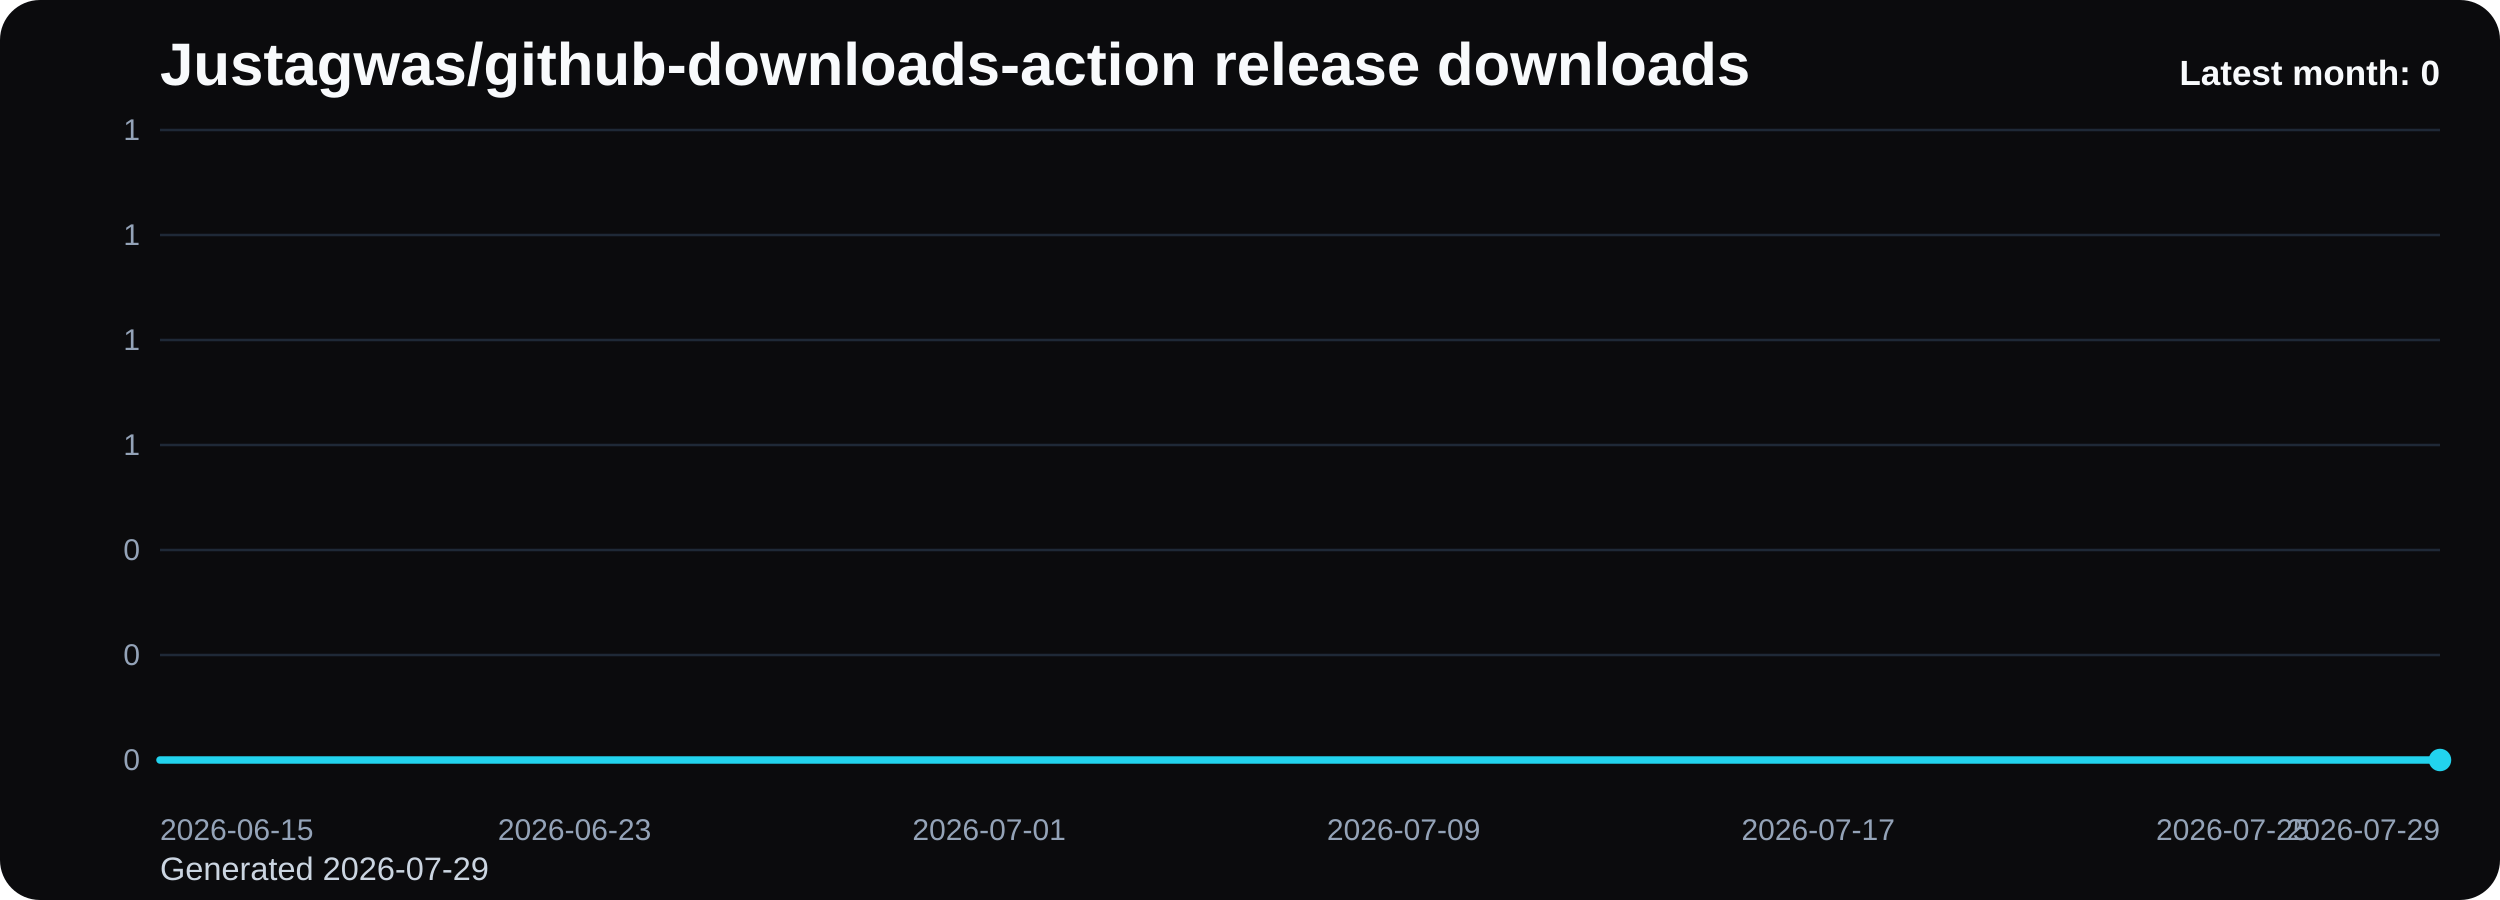
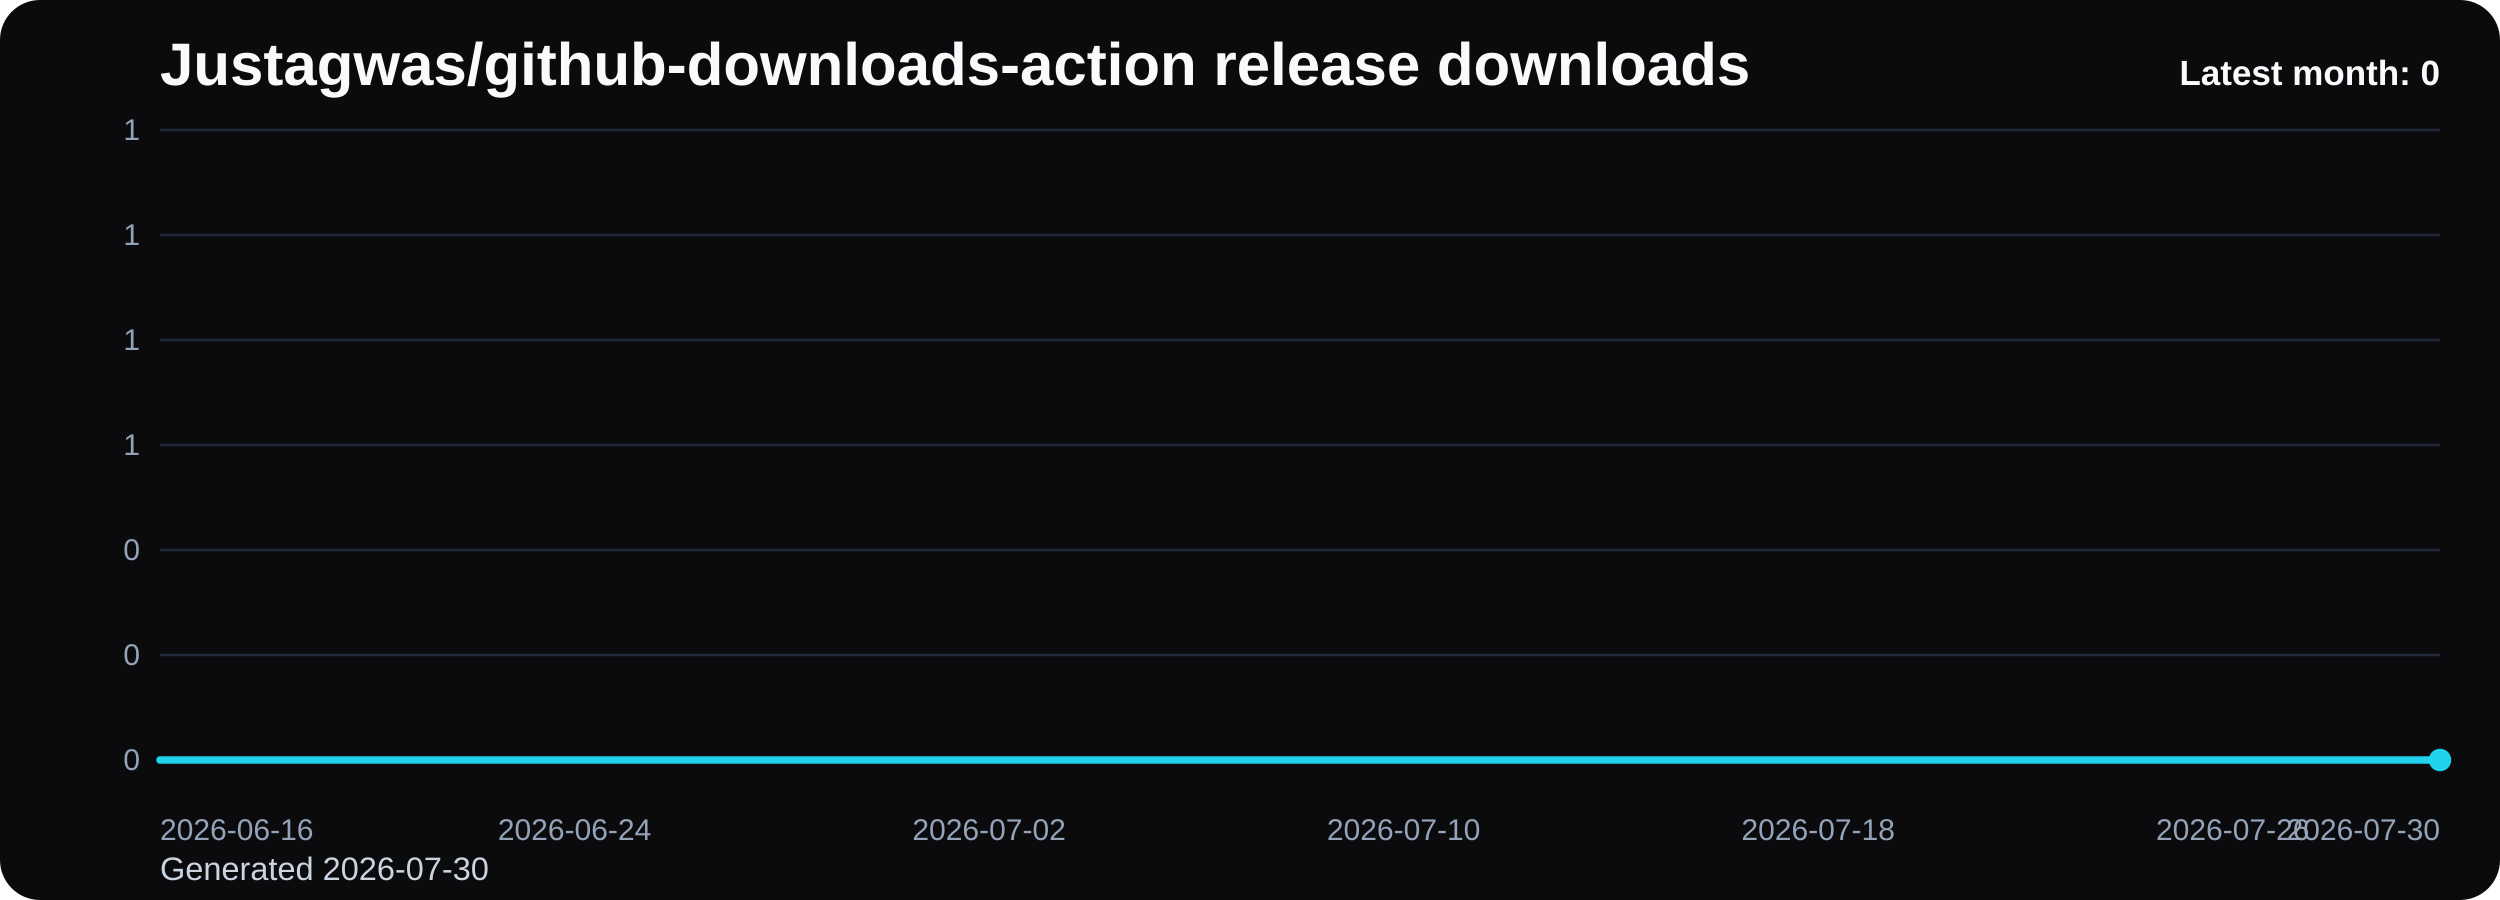
<svg xmlns="http://www.w3.org/2000/svg" viewBox="0 0 1000 360" role="img" aria-label="Justagwas/github-downloads-action release downloads chart">
  <defs>
    <linearGradient id="fill-monthly-black" x1="0" y1="0" x2="0" y2="1">
      <stop offset="0%" stop-color="#22d3ee" stop-opacity="0.32" />
      <stop offset="100%" stop-color="#22d3ee" stop-opacity="0.05" />
    </linearGradient>
    <style>
      .bg { fill: #0b0b0d; }
      .title { font: 700 24px Arial, sans-serif; fill: #f8fafc; }
      .sub { font: 400 13px Arial, sans-serif; fill: #cbd5e1; }
      .grid { stroke: #1f2937; stroke-width: 1; }
      .axis { font: 400 12px Arial, sans-serif; fill: #94a3b8; }
      .line { fill: none; stroke: #22d3ee; stroke-width: 3; stroke-linecap: round; stroke-linejoin: round; }
      .dot { fill: #22d3ee; }
      .value { font: 600 11px Arial, sans-serif; fill: #cbd5e1; }
      .latest { font: 700 14px Arial, sans-serif; fill: #f8fafc; }
    </style>
  </defs>
  <rect class="bg" x="0" y="0" width="1000" height="360" rx="16" />
  <text class="title" x="64" y="34">Justagwas/github-downloads-action release downloads</text>
-   <text class="sub" x="64" y="352">Generated 2026-07-29</text>
+   <text class="sub" x="64" y="352">Generated 2026-07-30</text>
  <line x1="64" y1="52.00" x2="976" y2="52.00" class="grid" />
  <text x="56" y="56.00" text-anchor="end" class="axis">1</text>
  <line x1="64" y1="94.00" x2="976" y2="94.00" class="grid" />
  <text x="56" y="98.00" text-anchor="end" class="axis">1</text>
  <line x1="64" y1="136.00" x2="976" y2="136.00" class="grid" />
  <text x="56" y="140.00" text-anchor="end" class="axis">1</text>
  <line x1="64" y1="178.00" x2="976" y2="178.00" class="grid" />
  <text x="56" y="182.00" text-anchor="end" class="axis">1</text>
  <line x1="64" y1="220.00" x2="976" y2="220.00" class="grid" />
  <text x="56" y="224.00" text-anchor="end" class="axis">0</text>
  <line x1="64" y1="262.00" x2="976" y2="262.00" class="grid" />
  <text x="56" y="266.00" text-anchor="end" class="axis">0</text>
  <line x1="64" y1="304.00" x2="976" y2="304.00" class="grid" />
  <text x="56" y="308.00" text-anchor="end" class="axis">0</text>
  <path d="M 64.00 304 L 64.00 304.00 L 84.73 304.00 L 105.45 304.00 L 126.18 304.00 L 146.91 304.00 L 167.64 304.00 L 188.36 304.00 L 209.09 304.00 L 229.82 304.00 L 250.55 304.00 L 271.27 304.00 L 292.00 304.00 L 312.73 304.00 L 333.45 304.00 L 354.18 304.00 L 374.91 304.00 L 395.64 304.00 L 416.36 304.00 L 437.09 304.00 L 457.82 304.00 L 478.55 304.00 L 499.27 304.00 L 520.00 304.00 L 540.73 304.00 L 561.45 304.00 L 582.18 304.00 L 602.91 304.00 L 623.64 304.00 L 644.36 304.00 L 665.09 304.00 L 685.82 304.00 L 706.55 304.00 L 727.27 304.00 L 748.00 304.00 L 768.73 304.00 L 789.45 304.00 L 810.18 304.00 L 830.91 304.00 L 851.64 304.00 L 872.36 304.00 L 893.09 304.00 L 913.82 304.00 L 934.55 304.00 L 955.27 304.00 L 976.00 304.00 L 976.00 304 Z" fill="url(#fill-monthly-black)" />
  <polyline class="line" points="64.00,304.00 84.73,304.00 105.45,304.00 126.18,304.00 146.91,304.00 167.64,304.00 188.36,304.00 209.09,304.00 229.82,304.00 250.55,304.00 271.27,304.00 292.00,304.00 312.73,304.00 333.45,304.00 354.18,304.00 374.91,304.00 395.64,304.00 416.36,304.00 437.09,304.00 457.82,304.00 478.55,304.00 499.27,304.00 520.00,304.00 540.73,304.00 561.45,304.00 582.18,304.00 602.91,304.00 623.64,304.00 644.36,304.00 665.09,304.00 685.82,304.00 706.55,304.00 727.27,304.00 748.00,304.00 768.73,304.00 789.45,304.00 810.18,304.00 830.91,304.00 851.64,304.00 872.36,304.00 893.09,304.00 913.82,304.00 934.55,304.00 955.27,304.00 976.00,304.00" />
  <circle class="dot" cx="976.00" cy="304.00" r="4.5" />
-   <text class="axis" x="64.00" y="336" text-anchor="start">2026-06-15</text>
-   <text class="axis" x="229.82" y="336" text-anchor="middle">2026-06-23</text>
-   <text class="axis" x="395.64" y="336" text-anchor="middle">2026-07-01</text>
-   <text class="axis" x="561.45" y="336" text-anchor="middle">2026-07-09</text>
-   <text class="axis" x="727.27" y="336" text-anchor="middle">2026-07-17</text>
-   <text class="axis" x="893.09" y="336" text-anchor="middle">2026-07-25</text>
-   <text class="axis" x="976.00" y="336" text-anchor="end">2026-07-29</text>
+   <text class="axis" x="64.00" y="336" text-anchor="start">2026-06-16</text>
+   <text class="axis" x="229.82" y="336" text-anchor="middle">2026-06-24</text>
+   <text class="axis" x="395.64" y="336" text-anchor="middle">2026-07-02</text>
+   <text class="axis" x="561.45" y="336" text-anchor="middle">2026-07-10</text>
+   <text class="axis" x="727.27" y="336" text-anchor="middle">2026-07-18</text>
+   <text class="axis" x="893.09" y="336" text-anchor="middle">2026-07-26</text>
+   <text class="axis" x="976.00" y="336" text-anchor="end">2026-07-30</text>
  <text class="latest" x="976" y="34" text-anchor="end">Latest month: 0</text>
</svg>
